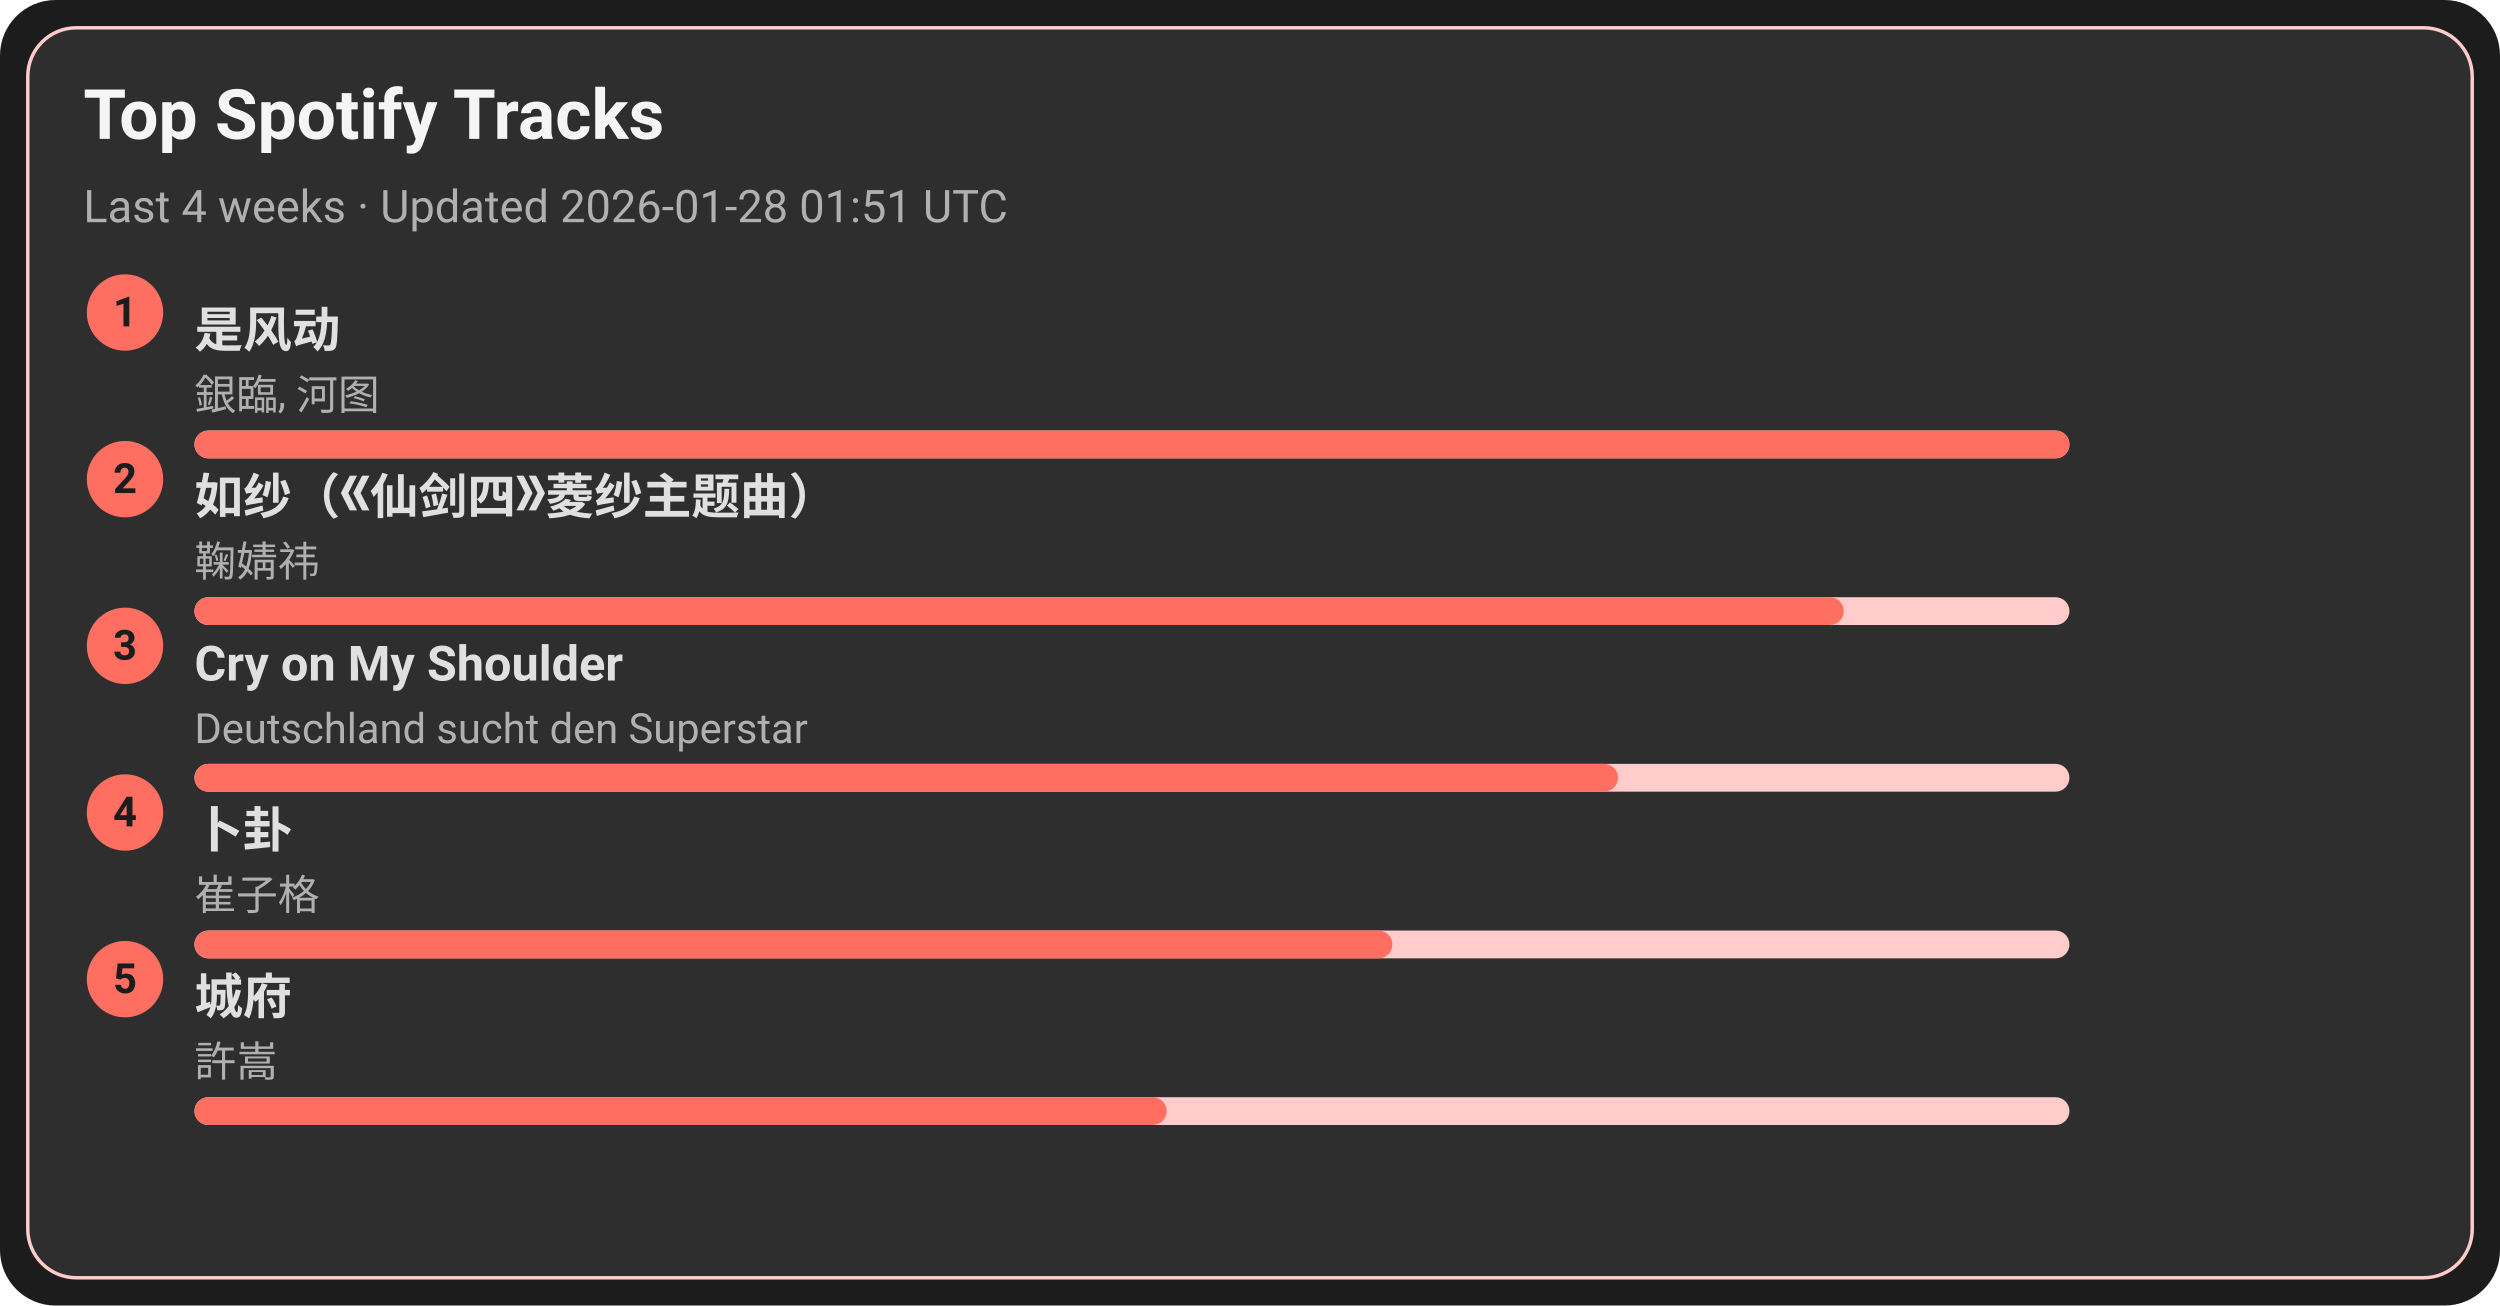
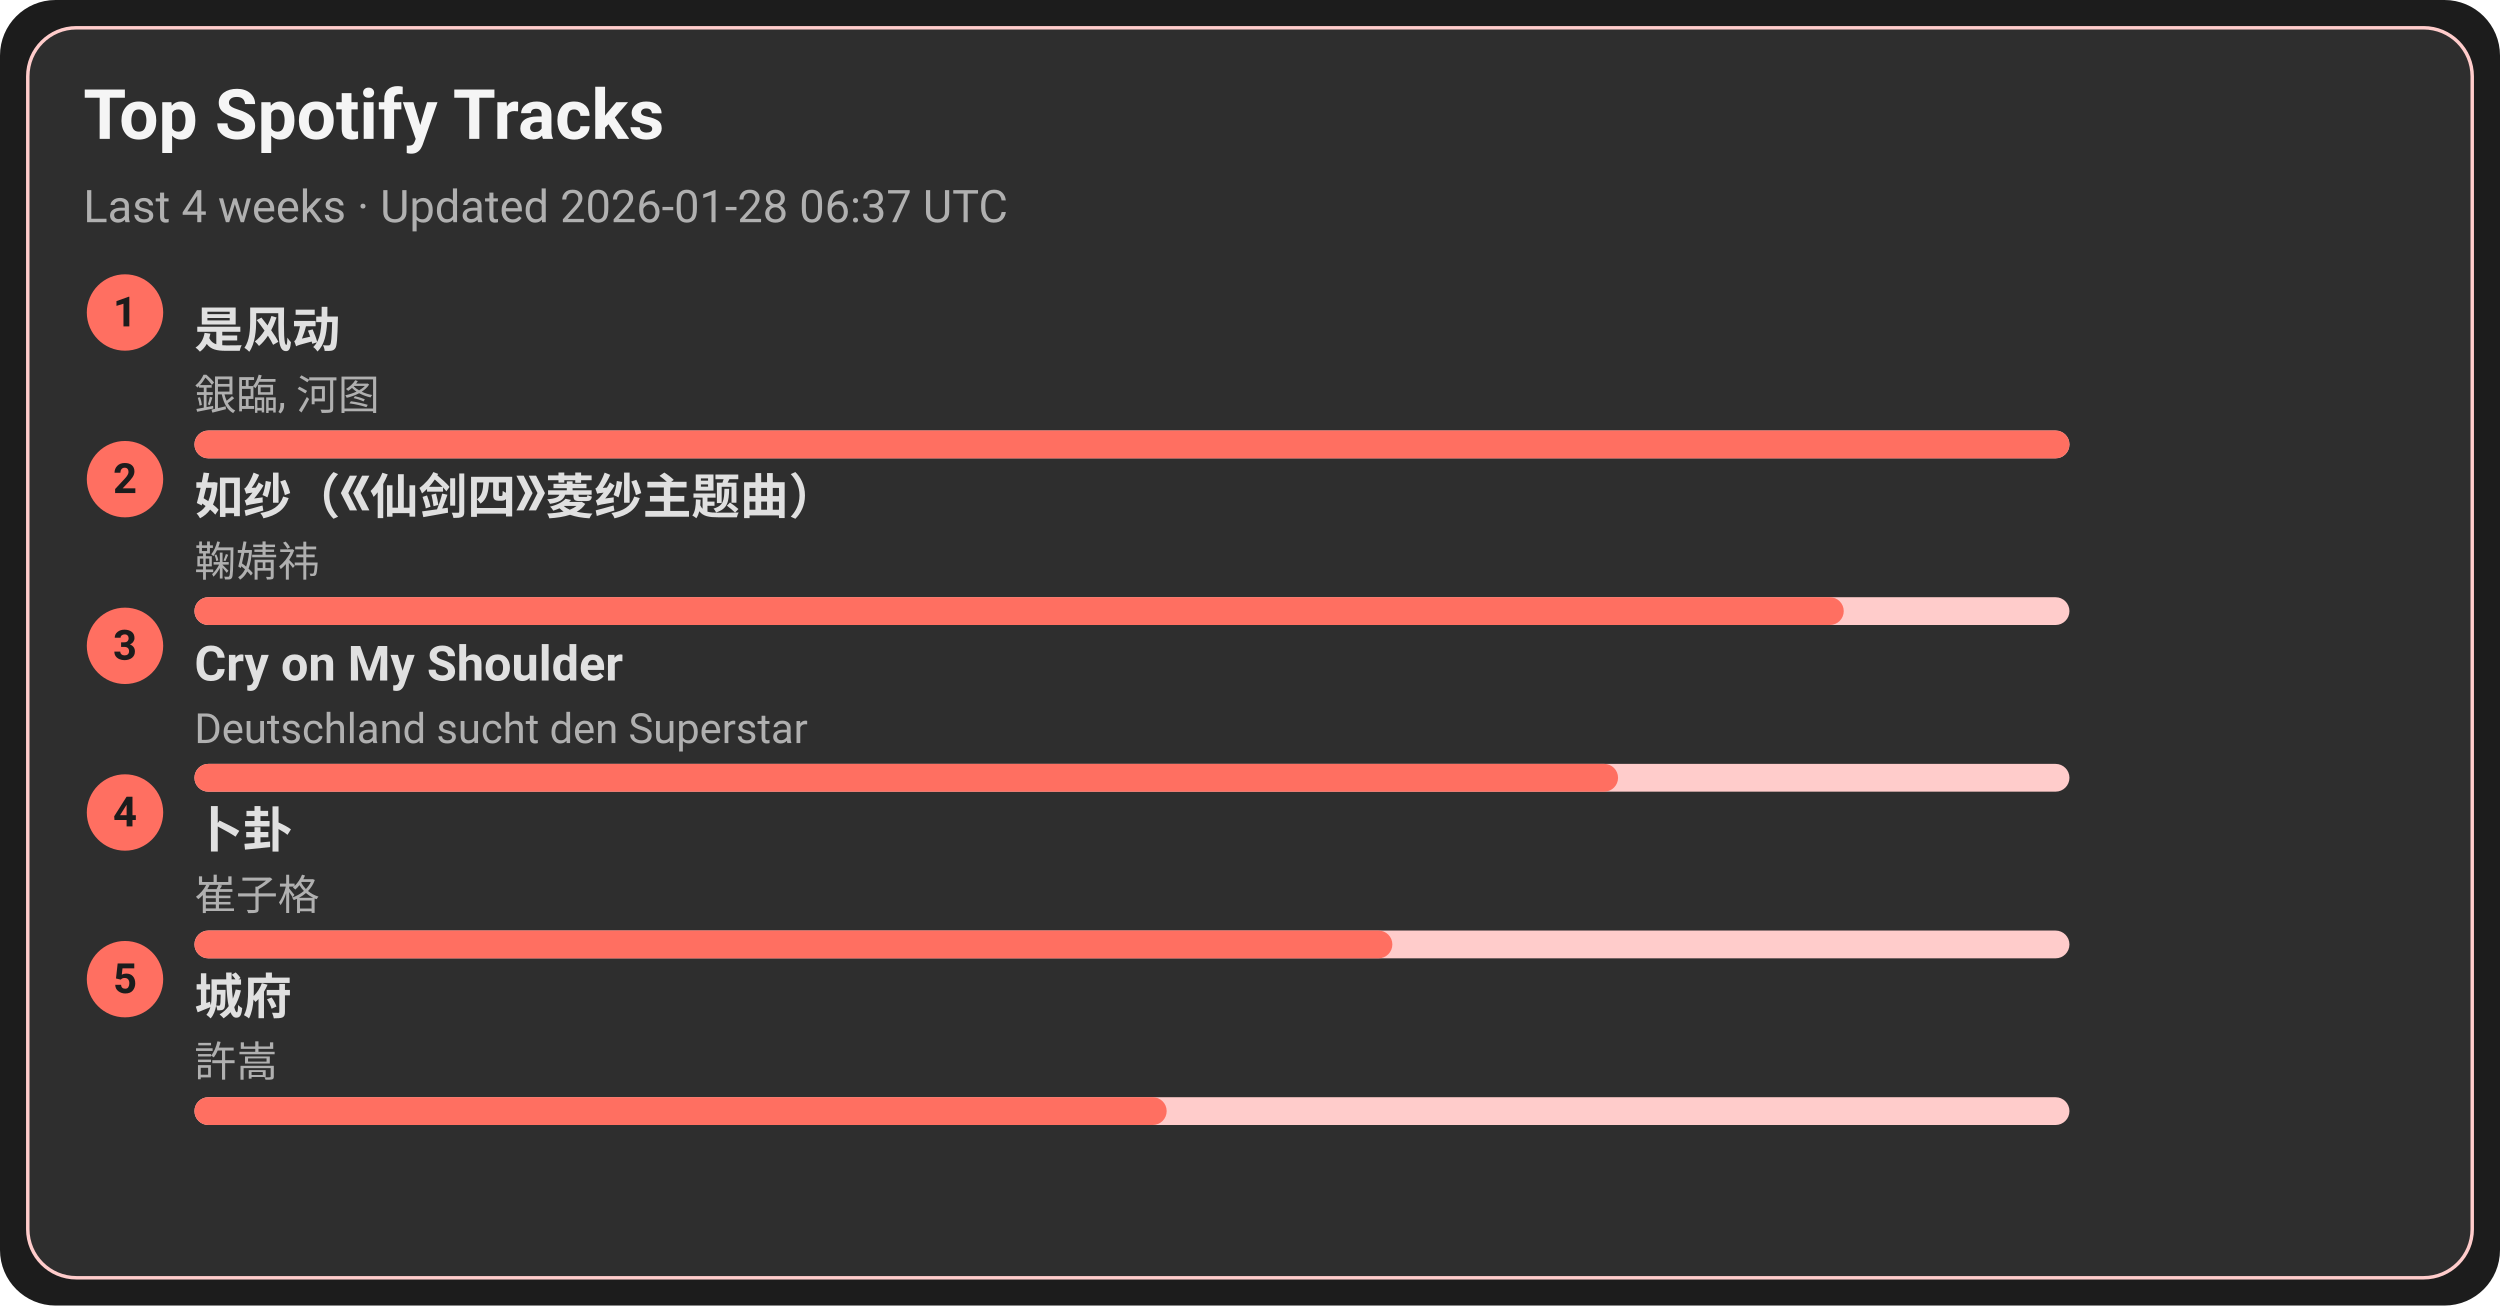
<svg xmlns="http://www.w3.org/2000/svg" width="720" height="376" viewBox="0 0 720 376">
  <style>text{font-family:-apple-system,BlinkMacSystemFont,Segoe UI,Roboto,Ubuntu,Helvetica Neue,Arial,Noto Sans,sans-serif}</style>
  <rect width="720" height="376" rx="16" fill="#1c1c1c" />
  <rect x="8" y="8" width="704" height="360" rx="14" fill="#2e2e2e" stroke="#ffcccb" />
  <text x="24" y="40" font-size="20" fill="#f5f5f5" font-weight="600">Top Spotify Tracks</text>
-   <text x="24" y="64" font-size="13" fill="#b0b0b0">Last 4 weeks · Updated 2026-01-28 01:51 UTC</text>
+   <text x="24" y="64" font-size="13" fill="#b0b0b0">Last 4 weeks · Updated 2026-01-28 06:37 UTC</text>
  <circle cx="36" cy="90" r="11" fill="#ff6f61" />
  <text x="36" y="94" text-anchor="middle" font-size="12" fill="#1c1c1c" font-weight="700">1</text>
  <a href="https://open.spotify.com/track/3lePQ8c4jq7bTePsXEmslh" target="_blank" rel="noopener noreferrer">
    <text x="56" y="100" font-size="14" fill="#e0e0e0" font-weight="600">是风动</text>
  </a>
  <text x="56" y="118" font-size="12" fill="#b0b0b0">銀臨, 河图</text>
  <rect x="56" y="124" width="540" height="8" rx="4" fill="#ffcccb" />
  <rect x="56" y="124" width="540" height="8" rx="4" fill="#ff6f61" />
  <circle cx="36" cy="138" r="11" fill="#ff6f61" />
  <text x="36" y="142" text-anchor="middle" font-size="12" fill="#1c1c1c" font-weight="700">2</text>
  <a href="https://open.spotify.com/track/69FUNgvEVkNbHq43lgvdme" target="_blank" rel="noopener noreferrer">
    <text x="56" y="148" font-size="14" fill="#e0e0e0" font-weight="600">如纱（《仙剑四》菱纱主题曲）</text>
  </a>
  <text x="56" y="166" font-size="12" fill="#b0b0b0">鞠婧祎</text>
  <rect x="56" y="172" width="540" height="8" rx="4" fill="#ffcccb" />
  <rect x="56" y="172" width="475" height="8" rx="4" fill="#ff6f61" />
  <circle cx="36" cy="186" r="11" fill="#ff6f61" />
  <text x="36" y="190" text-anchor="middle" font-size="12" fill="#1c1c1c" font-weight="700">3</text>
  <a href="https://open.spotify.com/track/6usmG2MoD0C0Lc2pNgCVWV" target="_blank" rel="noopener noreferrer">
    <text x="56" y="196" font-size="14" fill="#e0e0e0" font-weight="600">Cry on My Shoulder</text>
  </a>
  <text x="56" y="214" font-size="12" fill="#b0b0b0">Deutschland sucht den Superstar</text>
  <rect x="56" y="220" width="540" height="8" rx="4" fill="#ffcccb" />
  <rect x="56" y="220" width="410" height="8" rx="4" fill="#ff6f61" />
  <circle cx="36" cy="234" r="11" fill="#ff6f61" />
  <text x="36" y="238" text-anchor="middle" font-size="12" fill="#1c1c1c" font-weight="700">4</text>
  <a href="https://open.spotify.com/track/4ToeYifpQaikbYa7krOD6s" target="_blank" rel="noopener noreferrer">
    <text x="56" y="244" font-size="14" fill="#e0e0e0" font-weight="600">卜卦</text>
  </a>
  <text x="56" y="262" font-size="12" fill="#b0b0b0">崔子格</text>
  <rect x="56" y="268" width="540" height="8" rx="4" fill="#ffcccb" />
  <rect x="56" y="268" width="345" height="8" rx="4" fill="#ff6f61" />
  <circle cx="36" cy="282" r="11" fill="#ff6f61" />
  <text x="36" y="286" text-anchor="middle" font-size="12" fill="#1c1c1c" font-weight="700">5</text>
  <a href="https://open.spotify.com/track/4AmlSf7hye0QVpnHCcEoEw" target="_blank" rel="noopener noreferrer">
    <text x="56" y="292" font-size="14" fill="#e0e0e0" font-weight="600">城府</text>
  </a>
  <text x="56" y="310" font-size="12" fill="#b0b0b0">許嵩</text>
  <rect x="56" y="316" width="540" height="8" rx="4" fill="#ffcccb" />
  <rect x="56" y="316" width="280" height="8" rx="4" fill="#ff6f61" />
</svg>
